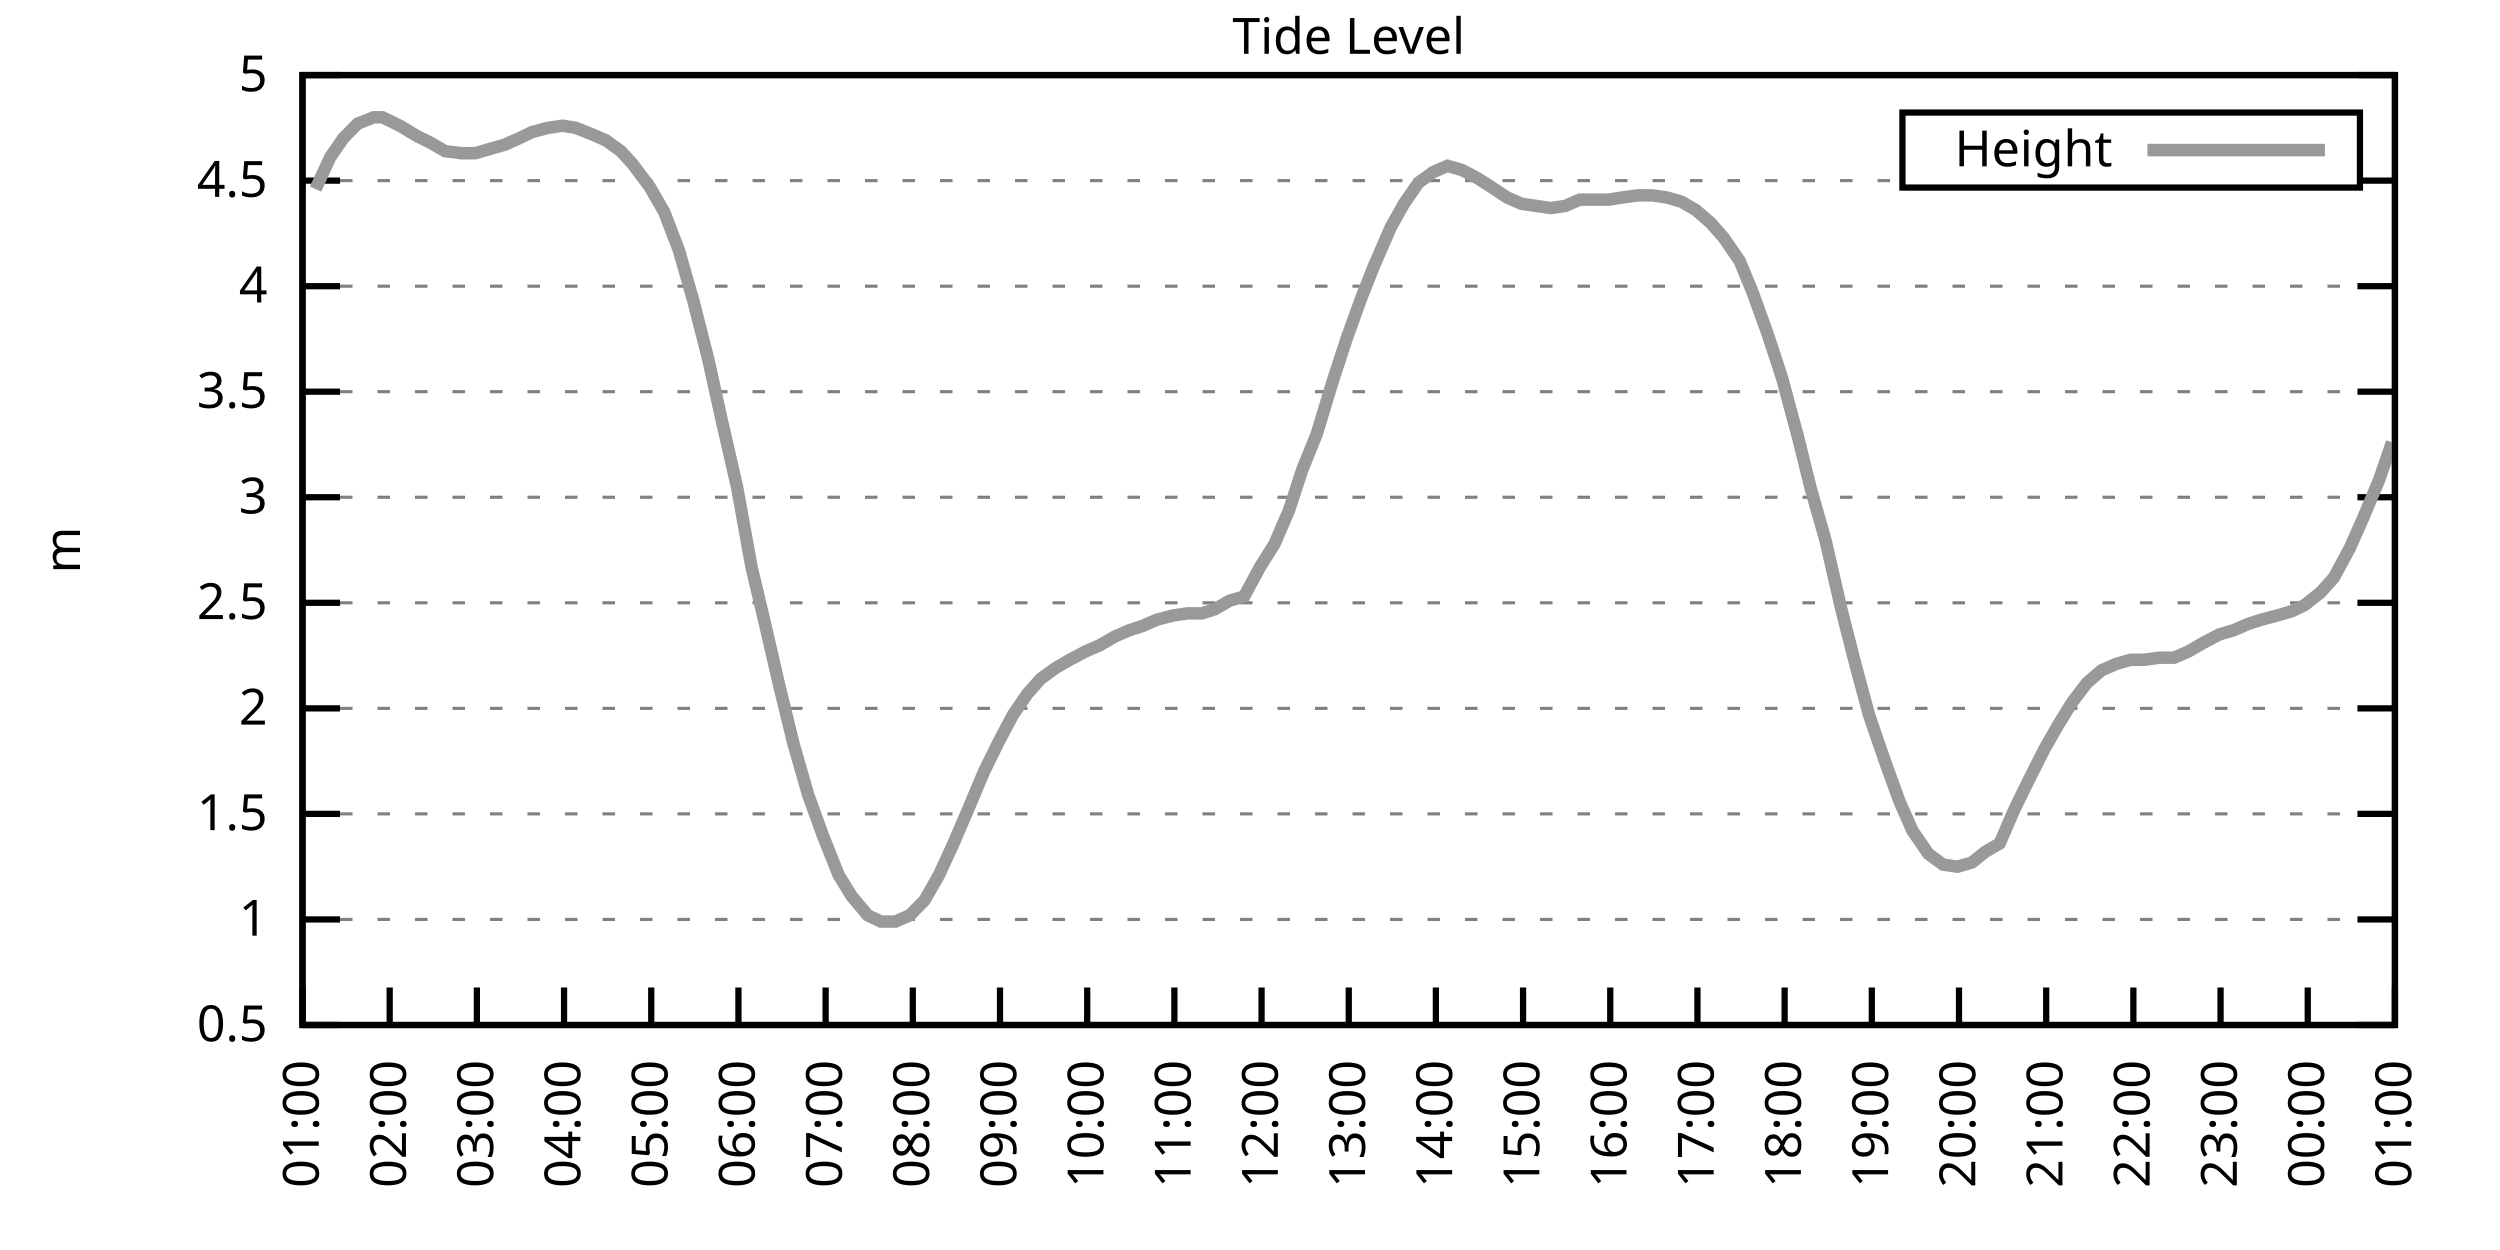
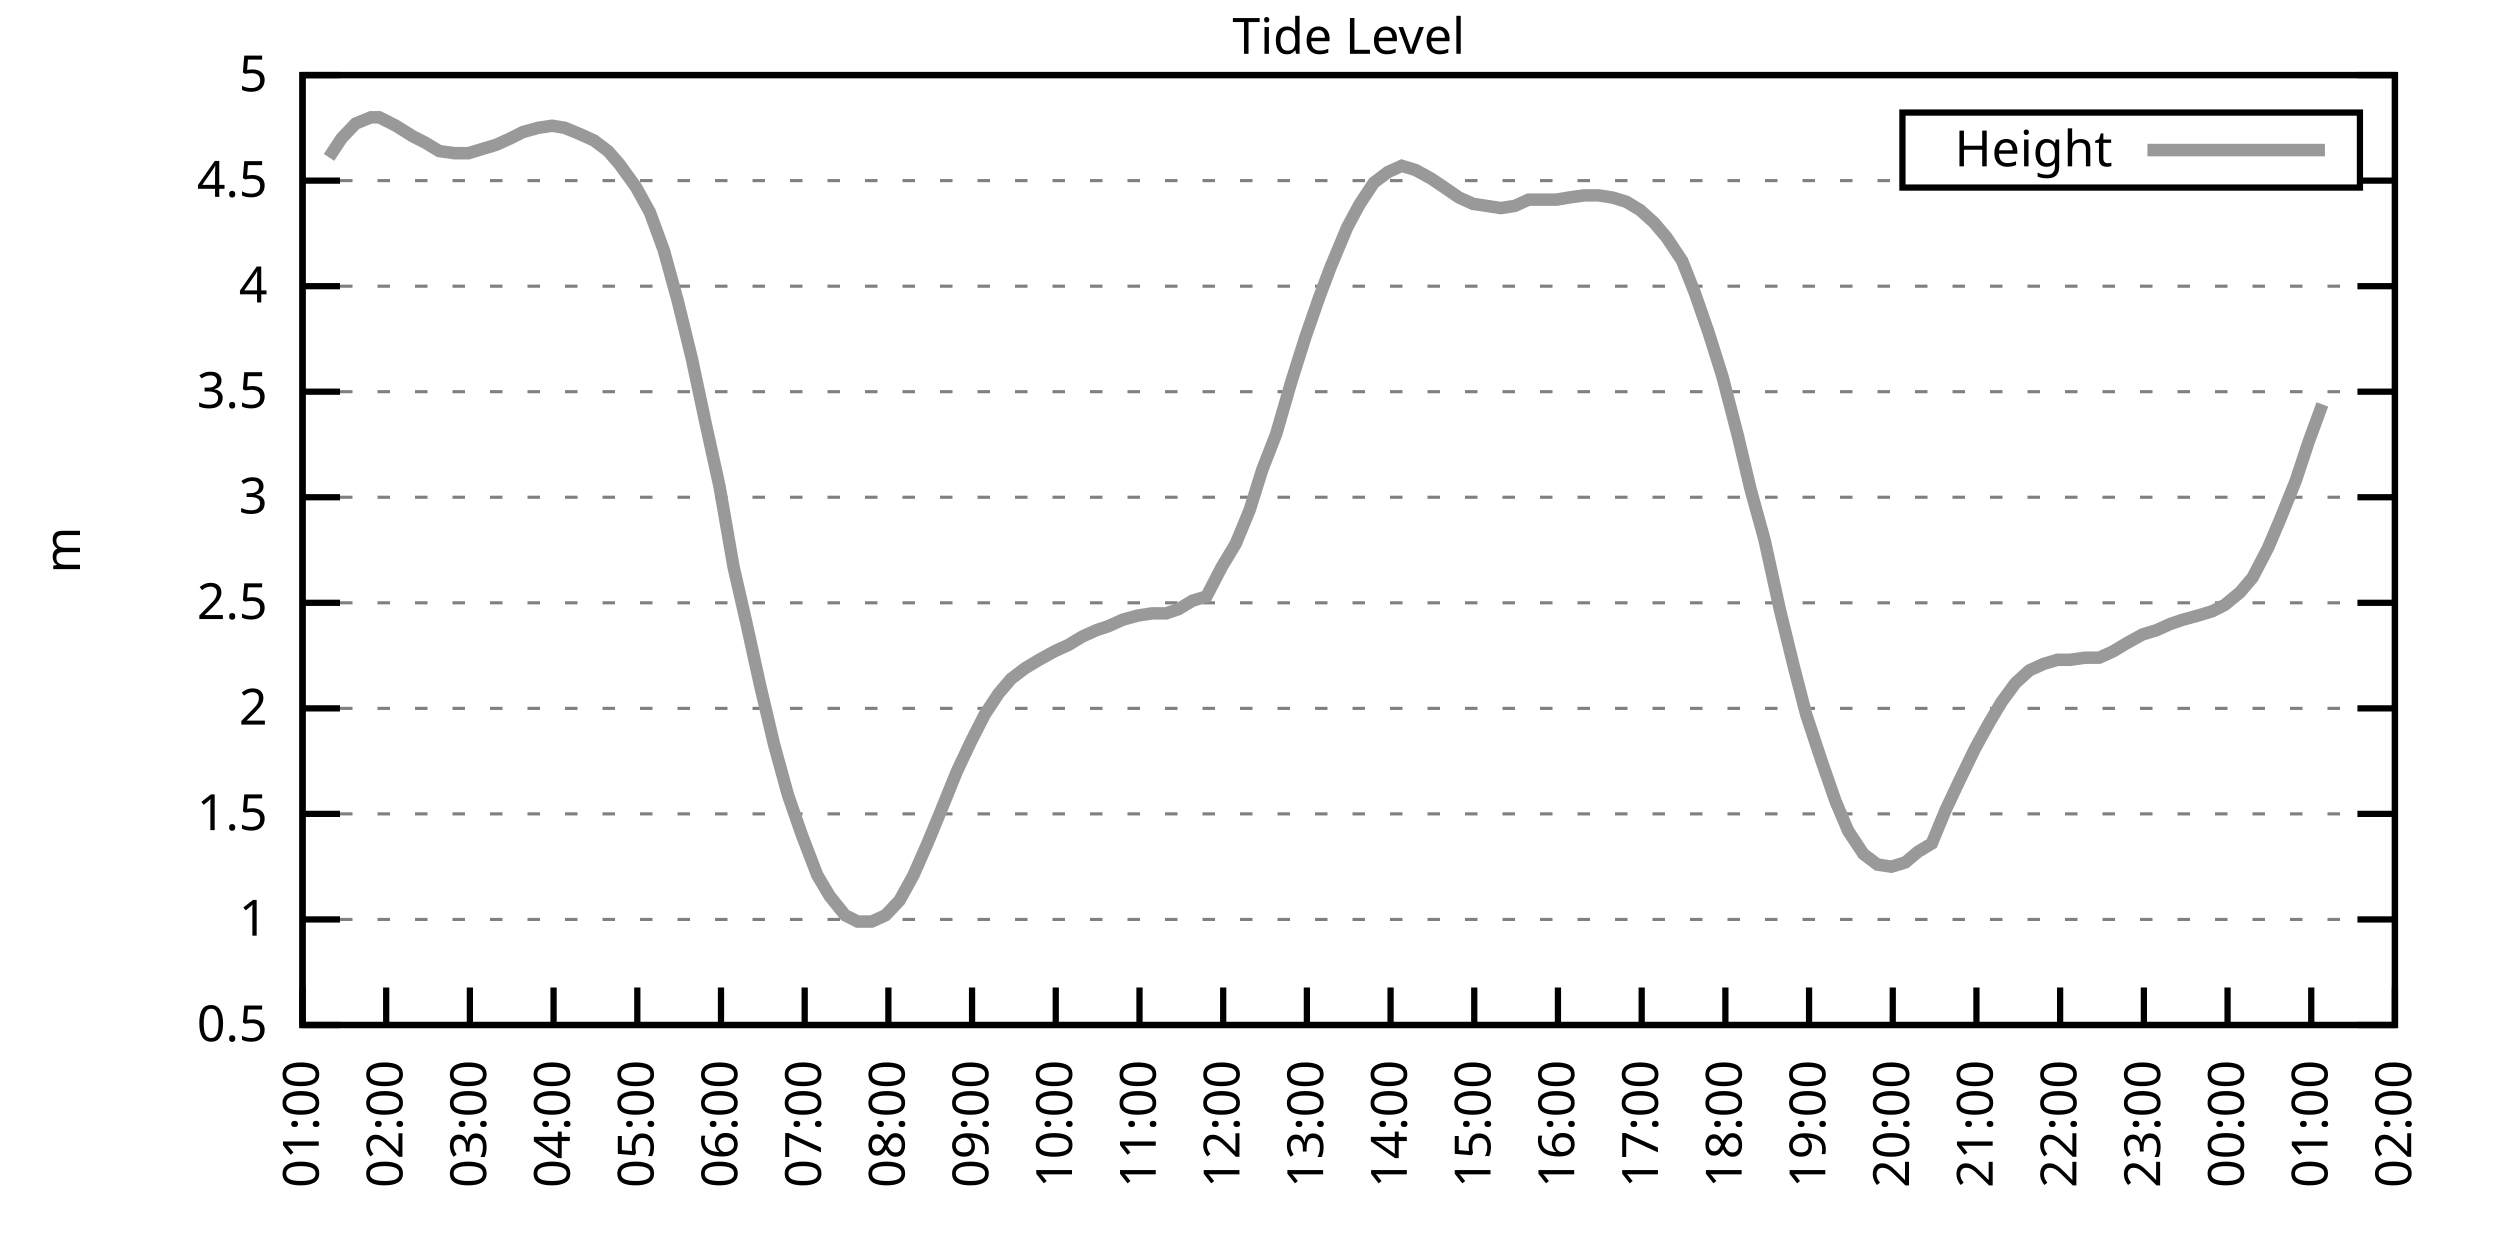
<svg xmlns="http://www.w3.org/2000/svg" xmlns:xlink="http://www.w3.org/1999/xlink" width="400" height="200" viewBox="0 0 400 200">
  <g id="gnuplot_canvas">
    <rect x="0" y="0" width="400" height="200" fill="none" />
    <defs>
      <circle id="gpDot" r="0.5" stroke-width="0.5" stroke="currentColor" />
      <path id="gpPt0" stroke-width="0.333" stroke="currentColor" d="M-1,0 h2 M0,-1 v2" />
      <path id="gpPt1" stroke-width="0.333" stroke="currentColor" d="M-1,-1 L1,1 M1,-1 L-1,1" />
      <path id="gpPt2" stroke-width="0.333" stroke="currentColor" d="M-1,0 L1,0 M0,-1 L0,1 M-1,-1 L1,1 M-1,1 L1,-1" />
      <rect id="gpPt3" stroke-width="0.333" stroke="currentColor" x="-1" y="-1" width="2" height="2" />
      <rect id="gpPt4" stroke-width="0.333" stroke="currentColor" fill="currentColor" x="-1" y="-1" width="2" height="2" />
      <circle id="gpPt5" stroke-width="0.333" stroke="currentColor" cx="0" cy="0" r="1" />
      <use xlink:href="#gpPt5" id="gpPt6" fill="currentColor" stroke="none" />
      <path id="gpPt7" stroke-width="0.333" stroke="currentColor" d="M0,-1.33 L-1.33,0.67 L1.33,0.67 z" />
      <use xlink:href="#gpPt7" id="gpPt8" fill="currentColor" stroke="none" />
      <use xlink:href="#gpPt7" id="gpPt9" stroke="currentColor" transform="rotate(180)" />
      <use xlink:href="#gpPt9" id="gpPt10" fill="currentColor" stroke="none" />
      <use xlink:href="#gpPt3" id="gpPt11" stroke="currentColor" transform="rotate(45)" />
      <use xlink:href="#gpPt11" id="gpPt12" fill="currentColor" stroke="none" />
      <path id="gpPt13" stroke-width="0.333" stroke="currentColor" d="M0,1.330 L1.265,0.411 L0.782,-1.067 L-0.782,-1.076 L-1.265,0.411 z" />
      <use xlink:href="#gpPt13" id="gpPt14" fill="currentColor" stroke="none" />
      <filter id="textbox" filterUnits="objectBoundingBox" x="0" y="0" height="1" width="1">
        <feFlood flood-color="white" flood-opacity="1" result="bgnd" />
        <feComposite in="SourceGraphic" in2="bgnd" operator="atop" />
      </filter>
      <filter id="greybox" filterUnits="objectBoundingBox" x="0" y="0" height="1" width="1">
        <feFlood flood-color="lightgrey" flood-opacity="1" result="grey" />
        <feComposite in="SourceGraphic" in2="grey" operator="atop" />
      </filter>
    </defs>
    <g fill="none" color="white" stroke="currentColor" stroke-width="1.00" stroke-linecap="butt" stroke-linejoin="miter">
</g>
    <g fill="none" color="black" stroke="currentColor" stroke-width="1.00" stroke-linecap="butt" stroke-linejoin="miter">
      <g stroke="none" shape-rendering="crispEdges">
        <polygon fill="rgb(255, 255, 255)" points="48.40,164.00 383.18,164.00 383.18,12.02 48.40,12.02 " />
      </g>
    </g>
    <g fill="none" color="black" stroke="currentColor" stroke-width="1.00" stroke-linecap="butt" stroke-linejoin="miter">
</g>
    <g fill="none" color="black" stroke="black" stroke-width="0.50" stroke-linecap="butt" stroke-linejoin="miter">
</g>
    <g fill="none" color="gray" stroke="currentColor" stroke-width="0.50" stroke-linecap="butt" stroke-linejoin="miter">
      <path stroke="gray" stroke-dasharray="2,4" class="gridline" d="M48.40,164.00 L383.19,164.00  " />
    </g>
    <g fill="none" color="gray" stroke="gray" stroke-width="1.00" stroke-linecap="butt" stroke-linejoin="miter">
</g>
    <g fill="none" color="black" stroke="currentColor" stroke-width="1.00" stroke-linecap="butt" stroke-linejoin="miter">
      <path stroke="black" d="M48.40,164.00 L54.40,164.00 M383.19,164.00 L377.19,164.00  " />
      <g transform="translate(42.80,166.60)" stroke="none" fill="black" font-family="Sans" font-size="8.00" text-anchor="end">
        <text>
          <tspan font-family="Sans"> 0.5</tspan>
        </text>
      </g>
    </g>
    <g fill="none" color="black" stroke="currentColor" stroke-width="1.00" stroke-linecap="butt" stroke-linejoin="miter">
</g>
    <g fill="none" color="black" stroke="black" stroke-width="0.50" stroke-linecap="butt" stroke-linejoin="miter">
</g>
    <g fill="none" color="gray" stroke="currentColor" stroke-width="0.50" stroke-linecap="butt" stroke-linejoin="miter">
      <path stroke="gray" stroke-dasharray="2,4" class="gridline" d="M48.40,147.11 L383.19,147.11  " />
    </g>
    <g fill="none" color="gray" stroke="gray" stroke-width="1.00" stroke-linecap="butt" stroke-linejoin="miter">
</g>
    <g fill="none" color="black" stroke="currentColor" stroke-width="1.00" stroke-linecap="butt" stroke-linejoin="miter">
      <path stroke="black" d="M48.40,147.11 L54.40,147.11 M383.19,147.11 L377.19,147.11  " />
      <g transform="translate(42.80,149.71)" stroke="none" fill="black" font-family="Sans" font-size="8.00" text-anchor="end">
        <text>
          <tspan font-family="Sans"> 1</tspan>
        </text>
      </g>
    </g>
    <g fill="none" color="black" stroke="currentColor" stroke-width="1.00" stroke-linecap="butt" stroke-linejoin="miter">
</g>
    <g fill="none" color="black" stroke="black" stroke-width="0.50" stroke-linecap="butt" stroke-linejoin="miter">
</g>
    <g fill="none" color="gray" stroke="currentColor" stroke-width="0.50" stroke-linecap="butt" stroke-linejoin="miter">
      <path stroke="gray" stroke-dasharray="2,4" class="gridline" d="M48.40,130.22 L383.19,130.22  " />
    </g>
    <g fill="none" color="gray" stroke="gray" stroke-width="1.00" stroke-linecap="butt" stroke-linejoin="miter">
</g>
    <g fill="none" color="black" stroke="currentColor" stroke-width="1.00" stroke-linecap="butt" stroke-linejoin="miter">
      <path stroke="black" d="M48.40,130.22 L54.40,130.22 M383.19,130.22 L377.19,130.22  " />
      <g transform="translate(42.80,132.82)" stroke="none" fill="black" font-family="Sans" font-size="8.00" text-anchor="end">
        <text>
          <tspan font-family="Sans"> 1.5</tspan>
        </text>
      </g>
    </g>
    <g fill="none" color="black" stroke="currentColor" stroke-width="1.00" stroke-linecap="butt" stroke-linejoin="miter">
</g>
    <g fill="none" color="black" stroke="black" stroke-width="0.50" stroke-linecap="butt" stroke-linejoin="miter">
</g>
    <g fill="none" color="gray" stroke="currentColor" stroke-width="0.50" stroke-linecap="butt" stroke-linejoin="miter">
      <path stroke="gray" stroke-dasharray="2,4" class="gridline" d="M48.40,113.34 L383.19,113.34  " />
    </g>
    <g fill="none" color="gray" stroke="gray" stroke-width="1.00" stroke-linecap="butt" stroke-linejoin="miter">
</g>
    <g fill="none" color="black" stroke="currentColor" stroke-width="1.00" stroke-linecap="butt" stroke-linejoin="miter">
      <path stroke="black" d="M48.40,113.34 L54.40,113.34 M383.19,113.34 L377.19,113.34  " />
      <g transform="translate(42.80,115.94)" stroke="none" fill="black" font-family="Sans" font-size="8.00" text-anchor="end">
        <text>
          <tspan font-family="Sans"> 2</tspan>
        </text>
      </g>
    </g>
    <g fill="none" color="black" stroke="currentColor" stroke-width="1.00" stroke-linecap="butt" stroke-linejoin="miter">
</g>
    <g fill="none" color="black" stroke="black" stroke-width="0.50" stroke-linecap="butt" stroke-linejoin="miter">
</g>
    <g fill="none" color="gray" stroke="currentColor" stroke-width="0.50" stroke-linecap="butt" stroke-linejoin="miter">
      <path stroke="gray" stroke-dasharray="2,4" class="gridline" d="M48.40,96.45 L383.19,96.45  " />
    </g>
    <g fill="none" color="gray" stroke="gray" stroke-width="1.00" stroke-linecap="butt" stroke-linejoin="miter">
</g>
    <g fill="none" color="black" stroke="currentColor" stroke-width="1.00" stroke-linecap="butt" stroke-linejoin="miter">
      <path stroke="black" d="M48.40,96.45 L54.40,96.45 M383.19,96.45 L377.19,96.45  " />
      <g transform="translate(42.80,99.05)" stroke="none" fill="black" font-family="Sans" font-size="8.00" text-anchor="end">
        <text>
          <tspan font-family="Sans"> 2.5</tspan>
        </text>
      </g>
    </g>
    <g fill="none" color="black" stroke="currentColor" stroke-width="1.00" stroke-linecap="butt" stroke-linejoin="miter">
</g>
    <g fill="none" color="black" stroke="black" stroke-width="0.50" stroke-linecap="butt" stroke-linejoin="miter">
</g>
    <g fill="none" color="gray" stroke="currentColor" stroke-width="0.50" stroke-linecap="butt" stroke-linejoin="miter">
      <path stroke="gray" stroke-dasharray="2,4" class="gridline" d="M48.40,79.56 L383.19,79.56  " />
    </g>
    <g fill="none" color="gray" stroke="gray" stroke-width="1.00" stroke-linecap="butt" stroke-linejoin="miter">
</g>
    <g fill="none" color="black" stroke="currentColor" stroke-width="1.00" stroke-linecap="butt" stroke-linejoin="miter">
      <path stroke="black" d="M48.40,79.56 L54.40,79.56 M383.19,79.56 L377.19,79.56  " />
      <g transform="translate(42.80,82.16)" stroke="none" fill="black" font-family="Sans" font-size="8.00" text-anchor="end">
        <text>
          <tspan font-family="Sans"> 3</tspan>
        </text>
      </g>
    </g>
    <g fill="none" color="black" stroke="currentColor" stroke-width="1.00" stroke-linecap="butt" stroke-linejoin="miter">
</g>
    <g fill="none" color="black" stroke="black" stroke-width="0.50" stroke-linecap="butt" stroke-linejoin="miter">
</g>
    <g fill="none" color="gray" stroke="currentColor" stroke-width="0.50" stroke-linecap="butt" stroke-linejoin="miter">
      <path stroke="gray" stroke-dasharray="2,4" class="gridline" d="M48.40,62.67 L383.19,62.67  " />
    </g>
    <g fill="none" color="gray" stroke="gray" stroke-width="1.00" stroke-linecap="butt" stroke-linejoin="miter">
</g>
    <g fill="none" color="black" stroke="currentColor" stroke-width="1.00" stroke-linecap="butt" stroke-linejoin="miter">
      <path stroke="black" d="M48.40,62.67 L54.40,62.67 M383.19,62.67 L377.19,62.67  " />
      <g transform="translate(42.80,65.27)" stroke="none" fill="black" font-family="Sans" font-size="8.00" text-anchor="end">
        <text>
          <tspan font-family="Sans"> 3.5</tspan>
        </text>
      </g>
    </g>
    <g fill="none" color="black" stroke="currentColor" stroke-width="1.00" stroke-linecap="butt" stroke-linejoin="miter">
</g>
    <g fill="none" color="black" stroke="black" stroke-width="0.50" stroke-linecap="butt" stroke-linejoin="miter">
</g>
    <g fill="none" color="gray" stroke="currentColor" stroke-width="0.50" stroke-linecap="butt" stroke-linejoin="miter">
      <path stroke="gray" stroke-dasharray="2,4" class="gridline" d="M48.40,45.79 L383.19,45.79  " />
    </g>
    <g fill="none" color="gray" stroke="gray" stroke-width="1.00" stroke-linecap="butt" stroke-linejoin="miter">
</g>
    <g fill="none" color="black" stroke="currentColor" stroke-width="1.00" stroke-linecap="butt" stroke-linejoin="miter">
      <path stroke="black" d="M48.40,45.79 L54.40,45.79 M383.19,45.79 L377.19,45.79  " />
      <g transform="translate(42.80,48.39)" stroke="none" fill="black" font-family="Sans" font-size="8.00" text-anchor="end">
        <text>
          <tspan font-family="Sans"> 4</tspan>
        </text>
      </g>
    </g>
    <g fill="none" color="black" stroke="currentColor" stroke-width="1.00" stroke-linecap="butt" stroke-linejoin="miter">
</g>
    <g fill="none" color="black" stroke="black" stroke-width="0.50" stroke-linecap="butt" stroke-linejoin="miter">
</g>
    <g fill="none" color="gray" stroke="currentColor" stroke-width="0.50" stroke-linecap="butt" stroke-linejoin="miter">
      <path stroke="gray" stroke-dasharray="2,4" class="gridline" d="M48.40,28.90 L304.39,28.90 M377.59,28.90 L383.19,28.90  " />
    </g>
    <g fill="none" color="gray" stroke="gray" stroke-width="1.00" stroke-linecap="butt" stroke-linejoin="miter">
</g>
    <g fill="none" color="black" stroke="currentColor" stroke-width="1.00" stroke-linecap="butt" stroke-linejoin="miter">
      <path stroke="black" d="M48.40,28.90 L54.40,28.90 M383.19,28.90 L377.19,28.90  " />
      <g transform="translate(42.80,31.50)" stroke="none" fill="black" font-family="Sans" font-size="8.00" text-anchor="end">
        <text>
          <tspan font-family="Sans"> 4.5</tspan>
        </text>
      </g>
    </g>
    <g fill="none" color="black" stroke="currentColor" stroke-width="1.00" stroke-linecap="butt" stroke-linejoin="miter">
</g>
    <g fill="none" color="black" stroke="black" stroke-width="0.50" stroke-linecap="butt" stroke-linejoin="miter">
</g>
    <g fill="none" color="gray" stroke="currentColor" stroke-width="0.50" stroke-linecap="butt" stroke-linejoin="miter">
      <path stroke="gray" stroke-dasharray="2,4" class="gridline" d="M48.40,12.01 L383.19,12.01  " />
    </g>
    <g fill="none" color="gray" stroke="gray" stroke-width="1.00" stroke-linecap="butt" stroke-linejoin="miter">
</g>
    <g fill="none" color="black" stroke="currentColor" stroke-width="1.00" stroke-linecap="butt" stroke-linejoin="miter">
      <path stroke="black" d="M48.40,12.01 L54.40,12.01 M383.19,12.01 L377.19,12.01  " />
      <g transform="translate(42.80,14.61)" stroke="none" fill="black" font-family="Sans" font-size="8.00" text-anchor="end">
        <text>
          <tspan font-family="Sans"> 5</tspan>
        </text>
      </g>
    </g>
    <g fill="none" color="black" stroke="currentColor" stroke-width="1.00" stroke-linecap="butt" stroke-linejoin="miter">
      <path stroke="black" d="M48.40,164.00 L48.40,158.00  " />
      <g transform="translate(51.00,169.60) rotate(270.00)" stroke="none" fill="black" font-family="Sans" font-size="8.00" text-anchor="end">
        <text>
          <tspan font-family="Sans">01:00</tspan>
        </text>
      </g>
    </g>
    <g fill="none" color="black" stroke="currentColor" stroke-width="1.00" stroke-linecap="butt" stroke-linejoin="miter">
-       <path stroke="black" d="M62.35,164.00 L62.35,158.00  " />
-       <g transform="translate(64.95,169.60) rotate(270.00)" stroke="none" fill="black" font-family="Sans" font-size="8.00" text-anchor="end">
+       <path stroke="black" d="M61.79,164.00 L61.79,158.00  " />
+       <g transform="translate(64.39,169.60) rotate(270.00)" stroke="none" fill="black" font-family="Sans" font-size="8.00" text-anchor="end">
        <text>
          <tspan font-family="Sans">02:00</tspan>
        </text>
      </g>
    </g>
    <g fill="none" color="black" stroke="currentColor" stroke-width="1.00" stroke-linecap="butt" stroke-linejoin="miter">
-       <path stroke="black" d="M76.30,164.00 L76.30,158.00  " />
-       <g transform="translate(78.90,169.60) rotate(270.00)" stroke="none" fill="black" font-family="Sans" font-size="8.00" text-anchor="end">
+       <path stroke="black" d="M75.18,164.00 L75.18,158.00  " />
+       <g transform="translate(77.78,169.60) rotate(270.00)" stroke="none" fill="black" font-family="Sans" font-size="8.00" text-anchor="end">
        <text>
          <tspan font-family="Sans">03:00</tspan>
        </text>
      </g>
    </g>
    <g fill="none" color="black" stroke="currentColor" stroke-width="1.00" stroke-linecap="butt" stroke-linejoin="miter">
-       <path stroke="black" d="M90.25,164.00 L90.25,158.00  " />
-       <g transform="translate(92.85,169.60) rotate(270.00)" stroke="none" fill="black" font-family="Sans" font-size="8.00" text-anchor="end">
+       <path stroke="black" d="M88.57,164.00 L88.57,158.00  " />
+       <g transform="translate(91.17,169.60) rotate(270.00)" stroke="none" fill="black" font-family="Sans" font-size="8.00" text-anchor="end">
        <text>
          <tspan font-family="Sans">04:00</tspan>
        </text>
      </g>
    </g>
    <g fill="none" color="black" stroke="currentColor" stroke-width="1.00" stroke-linecap="butt" stroke-linejoin="miter">
-       <path stroke="black" d="M104.20,164.00 L104.20,158.00  " />
-       <g transform="translate(106.80,169.60) rotate(270.00)" stroke="none" fill="black" font-family="Sans" font-size="8.00" text-anchor="end">
+       <path stroke="black" d="M101.97,164.00 L101.97,158.00  " />
+       <g transform="translate(104.57,169.60) rotate(270.00)" stroke="none" fill="black" font-family="Sans" font-size="8.00" text-anchor="end">
        <text>
          <tspan font-family="Sans">05:00</tspan>
        </text>
      </g>
    </g>
    <g fill="none" color="black" stroke="currentColor" stroke-width="1.00" stroke-linecap="butt" stroke-linejoin="miter">
-       <path stroke="black" d="M118.15,164.00 L118.15,158.00  " />
-       <g transform="translate(120.75,169.60) rotate(270.00)" stroke="none" fill="black" font-family="Sans" font-size="8.00" text-anchor="end">
+       <path stroke="black" d="M115.36,164.00 L115.36,158.00  " />
+       <g transform="translate(117.96,169.60) rotate(270.00)" stroke="none" fill="black" font-family="Sans" font-size="8.00" text-anchor="end">
        <text>
          <tspan font-family="Sans">06:00</tspan>
        </text>
      </g>
    </g>
    <g fill="none" color="black" stroke="currentColor" stroke-width="1.00" stroke-linecap="butt" stroke-linejoin="miter">
-       <path stroke="black" d="M132.10,164.00 L132.10,158.00  " />
-       <g transform="translate(134.70,169.60) rotate(270.00)" stroke="none" fill="black" font-family="Sans" font-size="8.00" text-anchor="end">
+       <path stroke="black" d="M128.75,164.00 L128.75,158.00  " />
+       <g transform="translate(131.35,169.60) rotate(270.00)" stroke="none" fill="black" font-family="Sans" font-size="8.00" text-anchor="end">
        <text>
          <tspan font-family="Sans">07:00</tspan>
        </text>
      </g>
    </g>
    <g fill="none" color="black" stroke="currentColor" stroke-width="1.00" stroke-linecap="butt" stroke-linejoin="miter">
-       <path stroke="black" d="M146.05,164.00 L146.05,158.00  " />
-       <g transform="translate(148.65,169.60) rotate(270.00)" stroke="none" fill="black" font-family="Sans" font-size="8.00" text-anchor="end">
+       <path stroke="black" d="M142.14,164.00 L142.14,158.00  " />
+       <g transform="translate(144.74,169.60) rotate(270.00)" stroke="none" fill="black" font-family="Sans" font-size="8.00" text-anchor="end">
        <text>
          <tspan font-family="Sans">08:00</tspan>
        </text>
      </g>
    </g>
    <g fill="none" color="black" stroke="currentColor" stroke-width="1.00" stroke-linecap="butt" stroke-linejoin="miter">
-       <path stroke="black" d="M160.00,164.00 L160.00,158.00  " />
-       <g transform="translate(162.60,169.60) rotate(270.00)" stroke="none" fill="black" font-family="Sans" font-size="8.00" text-anchor="end">
+       <path stroke="black" d="M155.53,164.00 L155.53,158.00  " />
+       <g transform="translate(158.13,169.60) rotate(270.00)" stroke="none" fill="black" font-family="Sans" font-size="8.00" text-anchor="end">
        <text>
          <tspan font-family="Sans">09:00</tspan>
        </text>
      </g>
    </g>
    <g fill="none" color="black" stroke="currentColor" stroke-width="1.00" stroke-linecap="butt" stroke-linejoin="miter">
-       <path stroke="black" d="M173.95,164.00 L173.95,158.00  " />
-       <g transform="translate(176.55,169.60) rotate(270.00)" stroke="none" fill="black" font-family="Sans" font-size="8.00" text-anchor="end">
+       <path stroke="black" d="M168.92,164.00 L168.92,158.00  " />
+       <g transform="translate(171.52,169.60) rotate(270.00)" stroke="none" fill="black" font-family="Sans" font-size="8.00" text-anchor="end">
        <text>
          <tspan font-family="Sans">10:00</tspan>
        </text>
      </g>
    </g>
    <g fill="none" color="black" stroke="currentColor" stroke-width="1.00" stroke-linecap="butt" stroke-linejoin="miter">
-       <path stroke="black" d="M187.90,164.00 L187.90,158.00  " />
-       <g transform="translate(190.50,169.60) rotate(270.00)" stroke="none" fill="black" font-family="Sans" font-size="8.00" text-anchor="end">
+       <path stroke="black" d="M182.32,164.00 L182.32,158.00  " />
+       <g transform="translate(184.92,169.60) rotate(270.00)" stroke="none" fill="black" font-family="Sans" font-size="8.00" text-anchor="end">
        <text>
          <tspan font-family="Sans">11:00</tspan>
        </text>
      </g>
    </g>
    <g fill="none" color="black" stroke="currentColor" stroke-width="1.00" stroke-linecap="butt" stroke-linejoin="miter">
-       <path stroke="black" d="M201.85,164.00 L201.85,158.00  " />
-       <g transform="translate(204.45,169.60) rotate(270.00)" stroke="none" fill="black" font-family="Sans" font-size="8.00" text-anchor="end">
+       <path stroke="black" d="M195.71,164.00 L195.71,158.00  " />
+       <g transform="translate(198.31,169.60) rotate(270.00)" stroke="none" fill="black" font-family="Sans" font-size="8.00" text-anchor="end">
        <text>
          <tspan font-family="Sans">12:00</tspan>
        </text>
      </g>
    </g>
    <g fill="none" color="black" stroke="currentColor" stroke-width="1.00" stroke-linecap="butt" stroke-linejoin="miter">
-       <path stroke="black" d="M215.80,164.00 L215.80,158.00  " />
-       <g transform="translate(218.40,169.60) rotate(270.00)" stroke="none" fill="black" font-family="Sans" font-size="8.00" text-anchor="end">
+       <path stroke="black" d="M209.10,164.00 L209.10,158.00  " />
+       <g transform="translate(211.70,169.60) rotate(270.00)" stroke="none" fill="black" font-family="Sans" font-size="8.00" text-anchor="end">
        <text>
          <tspan font-family="Sans">13:00</tspan>
        </text>
      </g>
    </g>
    <g fill="none" color="black" stroke="currentColor" stroke-width="1.00" stroke-linecap="butt" stroke-linejoin="miter">
-       <path stroke="black" d="M229.74,164.00 L229.74,158.00  " />
-       <g transform="translate(232.34,169.60) rotate(270.00)" stroke="none" fill="black" font-family="Sans" font-size="8.00" text-anchor="end">
+       <path stroke="black" d="M222.49,164.00 L222.49,158.00  " />
+       <g transform="translate(225.09,169.60) rotate(270.00)" stroke="none" fill="black" font-family="Sans" font-size="8.00" text-anchor="end">
        <text>
          <tspan font-family="Sans">14:00</tspan>
        </text>
      </g>
    </g>
    <g fill="none" color="black" stroke="currentColor" stroke-width="1.00" stroke-linecap="butt" stroke-linejoin="miter">
-       <path stroke="black" d="M243.69,164.00 L243.69,158.00  " />
-       <g transform="translate(246.29,169.60) rotate(270.00)" stroke="none" fill="black" font-family="Sans" font-size="8.00" text-anchor="end">
+       <path stroke="black" d="M235.88,164.00 L235.88,158.00  " />
+       <g transform="translate(238.48,169.60) rotate(270.00)" stroke="none" fill="black" font-family="Sans" font-size="8.00" text-anchor="end">
        <text>
          <tspan font-family="Sans">15:00</tspan>
        </text>
      </g>
    </g>
    <g fill="none" color="black" stroke="currentColor" stroke-width="1.00" stroke-linecap="butt" stroke-linejoin="miter">
-       <path stroke="black" d="M257.64,164.00 L257.64,158.00  " />
-       <g transform="translate(260.24,169.60) rotate(270.00)" stroke="none" fill="black" font-family="Sans" font-size="8.00" text-anchor="end">
+       <path stroke="black" d="M249.27,164.00 L249.27,158.00  " />
+       <g transform="translate(251.87,169.60) rotate(270.00)" stroke="none" fill="black" font-family="Sans" font-size="8.00" text-anchor="end">
        <text>
          <tspan font-family="Sans">16:00</tspan>
        </text>
      </g>
    </g>
    <g fill="none" color="black" stroke="currentColor" stroke-width="1.00" stroke-linecap="butt" stroke-linejoin="miter">
-       <path stroke="black" d="M271.59,164.00 L271.59,158.00  " />
-       <g transform="translate(274.19,169.60) rotate(270.00)" stroke="none" fill="black" font-family="Sans" font-size="8.00" text-anchor="end">
+       <path stroke="black" d="M262.67,164.00 L262.67,158.00  " />
+       <g transform="translate(265.27,169.60) rotate(270.00)" stroke="none" fill="black" font-family="Sans" font-size="8.00" text-anchor="end">
        <text>
          <tspan font-family="Sans">17:00</tspan>
        </text>
      </g>
    </g>
    <g fill="none" color="black" stroke="currentColor" stroke-width="1.00" stroke-linecap="butt" stroke-linejoin="miter">
-       <path stroke="black" d="M285.54,164.00 L285.54,158.00  " />
-       <g transform="translate(288.14,169.60) rotate(270.00)" stroke="none" fill="black" font-family="Sans" font-size="8.00" text-anchor="end">
+       <path stroke="black" d="M276.06,164.00 L276.06,158.00  " />
+       <g transform="translate(278.66,169.60) rotate(270.00)" stroke="none" fill="black" font-family="Sans" font-size="8.00" text-anchor="end">
        <text>
          <tspan font-family="Sans">18:00</tspan>
        </text>
      </g>
    </g>
    <g fill="none" color="black" stroke="currentColor" stroke-width="1.00" stroke-linecap="butt" stroke-linejoin="miter">
-       <path stroke="black" d="M299.49,164.00 L299.49,158.00  " />
-       <g transform="translate(302.09,169.60) rotate(270.00)" stroke="none" fill="black" font-family="Sans" font-size="8.00" text-anchor="end">
+       <path stroke="black" d="M289.45,164.00 L289.45,158.00  " />
+       <g transform="translate(292.05,169.60) rotate(270.00)" stroke="none" fill="black" font-family="Sans" font-size="8.00" text-anchor="end">
        <text>
          <tspan font-family="Sans">19:00</tspan>
        </text>
      </g>
    </g>
    <g fill="none" color="black" stroke="currentColor" stroke-width="1.00" stroke-linecap="butt" stroke-linejoin="miter">
-       <path stroke="black" d="M313.44,164.00 L313.44,158.00  " />
-       <g transform="translate(316.04,169.60) rotate(270.00)" stroke="none" fill="black" font-family="Sans" font-size="8.00" text-anchor="end">
+       <path stroke="black" d="M302.84,164.00 L302.84,158.00  " />
+       <g transform="translate(305.44,169.60) rotate(270.00)" stroke="none" fill="black" font-family="Sans" font-size="8.00" text-anchor="end">
        <text>
          <tspan font-family="Sans">20:00</tspan>
        </text>
      </g>
    </g>
    <g fill="none" color="black" stroke="currentColor" stroke-width="1.00" stroke-linecap="butt" stroke-linejoin="miter">
-       <path stroke="black" d="M327.39,164.00 L327.39,158.00  " />
-       <g transform="translate(329.99,169.60) rotate(270.00)" stroke="none" fill="black" font-family="Sans" font-size="8.00" text-anchor="end">
+       <path stroke="black" d="M316.23,164.00 L316.23,158.00  " />
+       <g transform="translate(318.83,169.60) rotate(270.00)" stroke="none" fill="black" font-family="Sans" font-size="8.00" text-anchor="end">
        <text>
          <tspan font-family="Sans">21:00</tspan>
        </text>
      </g>
    </g>
    <g fill="none" color="black" stroke="currentColor" stroke-width="1.00" stroke-linecap="butt" stroke-linejoin="miter">
-       <path stroke="black" d="M341.34,164.00 L341.34,158.00  " />
-       <g transform="translate(343.94,169.60) rotate(270.00)" stroke="none" fill="black" font-family="Sans" font-size="8.00" text-anchor="end">
+       <path stroke="black" d="M329.62,164.00 L329.62,158.00  " />
+       <g transform="translate(332.22,169.60) rotate(270.00)" stroke="none" fill="black" font-family="Sans" font-size="8.00" text-anchor="end">
        <text>
          <tspan font-family="Sans">22:00</tspan>
        </text>
      </g>
    </g>
    <g fill="none" color="black" stroke="currentColor" stroke-width="1.00" stroke-linecap="butt" stroke-linejoin="miter">
-       <path stroke="black" d="M355.29,164.00 L355.29,158.00  " />
-       <g transform="translate(357.89,169.60) rotate(270.00)" stroke="none" fill="black" font-family="Sans" font-size="8.00" text-anchor="end">
+       <path stroke="black" d="M343.02,164.00 L343.02,158.00  " />
+       <g transform="translate(345.62,169.60) rotate(270.00)" stroke="none" fill="black" font-family="Sans" font-size="8.00" text-anchor="end">
        <text>
          <tspan font-family="Sans">23:00</tspan>
        </text>
      </g>
    </g>
    <g fill="none" color="black" stroke="currentColor" stroke-width="1.00" stroke-linecap="butt" stroke-linejoin="miter">
-       <path stroke="black" d="M369.24,164.00 L369.24,158.00  " />
-       <g transform="translate(371.84,169.60) rotate(270.00)" stroke="none" fill="black" font-family="Sans" font-size="8.00" text-anchor="end">
+       <path stroke="black" d="M356.41,164.00 L356.41,158.00  " />
+       <g transform="translate(359.01,169.60) rotate(270.00)" stroke="none" fill="black" font-family="Sans" font-size="8.00" text-anchor="end">
        <text>
          <tspan font-family="Sans">00:00</tspan>
+         </text>
+       </g>
+     </g>
+     <g fill="none" color="black" stroke="currentColor" stroke-width="1.00" stroke-linecap="butt" stroke-linejoin="miter">
+       <path stroke="black" d="M369.80,164.00 L369.80,158.00  " />
+       <g transform="translate(372.40,169.60) rotate(270.00)" stroke="none" fill="black" font-family="Sans" font-size="8.00" text-anchor="end">
+         <text>
+           <tspan font-family="Sans">01:00</tspan>
        </text>
      </g>
    </g>
    <g fill="none" color="black" stroke="currentColor" stroke-width="1.00" stroke-linecap="butt" stroke-linejoin="miter">
      <path stroke="black" d="M383.19,164.00 L383.19,158.00  " />
      <g transform="translate(385.79,169.60) rotate(270.00)" stroke="none" fill="black" font-family="Sans" font-size="8.00" text-anchor="end">
        <text>
-           <tspan font-family="Sans">01:00</tspan>
+           <tspan font-family="Sans">02:00</tspan>
        </text>
      </g>
    </g>
    <g fill="none" color="black" stroke="currentColor" stroke-width="1.00" stroke-linecap="butt" stroke-linejoin="miter">
</g>
    <g fill="none" color="black" stroke="currentColor" stroke-width="1.00" stroke-linecap="butt" stroke-linejoin="miter">
      <path stroke="black" d="M48.40,12.01 L48.40,164.00 L383.19,164.00 L383.19,12.01 L48.40,12.01 Z  " />
    </g>
    <g fill="none" color="black" stroke="currentColor" stroke-width="1.00" stroke-linecap="butt" stroke-linejoin="miter">
</g>
    <g fill="none" color="black" stroke="currentColor" stroke-width="1.00" stroke-linecap="butt" stroke-linejoin="miter">
      <path stroke="black" d="M304.39,30.01 L304.39,18.01 L377.59,18.01 L377.59,30.01 L304.39,30.01 Z  " />
    </g>
    <g id="Tide_level_plot_1">
      <g fill="none" color="white" stroke="black" stroke-width="2.00" stroke-linecap="butt" stroke-linejoin="miter">
</g>
      <g fill="none" color="black" stroke="currentColor" stroke-width="2.00" stroke-linecap="butt" stroke-linejoin="miter">
        <g transform="translate(337.99,26.61)" stroke="none" fill="black" font-family="Sans" font-size="8.00" text-anchor="end">
          <text>
            <tspan font-family="Sans">Height</tspan>
          </text>
        </g>
      </g>
      <g fill="none" color="black" stroke="currentColor" stroke-width="2.00" stroke-linecap="butt" stroke-linejoin="miter">
-         <path stroke="rgb(153, 153, 153)" d="M343.59,24.01 L371.99,24.01 M50.49,30.25 L52.82,25.18 L54.91,22.14 L57.23,19.78 L59.79,18.77 L61.19,18.77   L63.98,20.12 L66.77,21.80 L68.86,22.82 L71.18,24.17 L73.74,24.51 L76.07,24.51 L78.39,23.83 L80.72,23.16   L83.04,22.14 L85.13,21.13 L87.69,20.45 L90.02,20.12 L92.11,20.45 L94.67,21.47 L96.99,22.48 L99.32,24.17   L101.18,26.20 L103.97,29.91 L106.29,33.96 L108.62,40.04 L110.94,48.15 L113.27,57.27 L115.59,67.74 L117.92,77.87   L120.24,90.71 L122.33,99.49 L124.66,109.62 L126.98,119.08 L129.31,127.18 L131.63,133.60 L134.19,140.02 L136.28,143.40   L138.84,146.44 L140.93,147.45 L143.26,147.45 L145.58,146.44 L147.91,144.07 L150.23,140.02 L152.56,134.95 L154.88,129.55   L157.44,123.47 L159.76,118.74 L162.09,114.35 L164.41,110.97 L166.51,108.61 L168.83,106.92 L171.16,105.57 L173.71,104.22   L176.04,103.20 L178.36,101.85 L180.69,100.84 L182.78,100.16 L185.11,99.15 L187.66,98.48 L189.99,98.14 L192.31,98.14   L194.41,97.46 L196.73,96.11 L199.06,95.44 L201.61,90.71 L203.94,86.99 L206.26,81.59 L208.36,75.17 L210.68,69.43   L213.24,60.98 L215.56,53.89 L217.89,47.47 L219.75,42.75 L222.54,36.33 L224.63,32.61 L226.95,29.24 L229.28,27.55   L231.60,26.53 L233.93,27.21 L236.49,28.56 L238.58,29.91 L241.14,31.60 L243.46,32.61 L245.79,32.95 L248.11,33.29   L250.44,32.95 L252.76,31.94 L255.09,31.94 L257.41,31.94 L259.50,31.60 L262.06,31.26 L264.39,31.26 L266.71,31.60   L269.04,32.28 L271.36,33.63 L273.69,35.65 L275.78,38.02 L278.34,41.73 L280.43,46.80 L282.75,53.22 L285.08,60.31   L287.64,69.77 L289.73,78.21 L292.05,86.32 L294.61,97.46 L296.94,106.58 L299.03,114.35 L301.58,121.78 L303.91,128.20   L306.00,132.93 L308.56,136.64 L310.88,138.33 L313.21,138.67 L315.53,137.99 L317.63,136.30 L319.95,134.95 L322.28,129.55   L324.60,124.82 L327.16,119.75 L329.48,115.70 L331.58,112.32 L333.90,109.28 L336.23,107.26 L338.55,106.24 L340.88,105.57   L342.97,105.57 L345.53,105.23 L347.85,105.23 L350.18,104.22 L352.50,102.87 L355.06,101.52 L357.38,100.84 L359.71,99.83   L361.80,99.15 L364.36,98.48 L366.68,97.80 L368.78,96.79 L371.33,94.76 L373.43,92.40 L375.98,87.67 L378.08,82.94   L380.63,76.86 L382.73,70.78  " />
+         <path stroke="rgb(153, 153, 153)" d="M343.59,24.01 L371.99,24.01 M52.64,25.18 L54.65,22.14 L56.88,19.78 L59.34,18.77 L60.68,18.77 L63.35,20.12   L66.03,21.80 L68.04,22.82 L70.27,24.17 L72.73,24.51 L74.96,24.51 L77.19,23.83 L79.42,23.16 L81.66,22.14   L83.66,21.13 L86.12,20.45 L88.35,20.12 L90.36,20.45 L92.82,21.47 L95.05,22.48 L97.28,24.17 L99.06,26.20   L101.74,29.91 L103.98,33.96 L106.21,40.04 L108.44,48.15 L110.67,57.27 L112.90,67.74 L115.13,77.87 L117.37,90.71   L119.38,99.49 L121.61,109.62 L123.84,119.08 L126.07,127.18 L128.30,133.60 L130.76,140.02 L132.77,143.40 L135.22,146.44   L137.23,147.45 L139.46,147.45 L141.69,146.44 L143.93,144.07 L146.16,140.02 L148.39,134.95 L150.62,129.55 L153.08,123.47   L155.31,118.74 L157.54,114.35 L159.77,110.97 L161.78,108.61 L164.01,106.92 L166.25,105.57 L168.70,104.22 L170.93,103.20   L173.17,101.85 L175.40,100.84 L177.41,100.16 L179.64,99.15 L182.09,98.48 L184.32,98.14 L186.56,98.14 L188.57,97.46   L190.80,96.11 L193.03,95.44 L195.48,90.71 L197.72,86.99 L199.95,81.59 L201.96,75.17 L204.19,69.43 L206.64,60.98   L208.88,53.89 L211.11,47.47 L212.89,42.75 L215.57,36.33 L217.58,32.61 L219.81,29.24 L222.04,27.55 L224.28,26.53   L226.51,27.21 L228.96,28.56 L230.97,29.91 L233.43,31.60 L235.66,32.61 L237.89,32.95 L240.12,33.29 L242.36,32.95   L244.59,31.94 L246.82,31.94 L249.05,31.94 L251.06,31.60 L253.51,31.26 L255.75,31.26 L257.98,31.60 L260.21,32.28   L262.44,33.63 L264.67,35.65 L266.68,38.02 L269.14,41.73 L271.15,46.80 L273.38,53.22 L275.61,60.31 L278.07,69.77   L280.07,78.21 L282.31,86.32 L284.76,97.46 L286.99,106.58 L289.00,114.35 L291.46,121.78 L293.69,128.20 L295.70,132.93   L298.15,136.64 L300.39,138.33 L302.62,138.67 L304.85,137.99 L306.86,136.30 L309.09,134.95 L311.32,129.55 L313.55,124.82   L316.01,119.75 L318.24,115.70 L320.25,112.32 L322.48,109.28 L324.71,107.26 L326.95,106.24 L329.18,105.57 L331.19,105.57   L333.64,105.23 L335.87,105.23 L338.10,104.22 L340.34,102.87 L342.79,101.52 L345.02,100.84 L347.26,99.83 L349.26,99.15   L351.72,98.48 L353.95,97.80 L355.96,96.79 L358.42,94.76 L360.42,92.40 L362.88,87.67 L364.89,82.94 L367.34,76.86   L369.35,70.78 L371.58,64.70  " />
      </g>
    </g>
    <g fill="none" color="black" stroke="currentColor" stroke-width="2.00" stroke-linecap="butt" stroke-linejoin="miter">
</g>
    <g fill="none" color="black" stroke="black" stroke-width="1.00" stroke-linecap="butt" stroke-linejoin="miter">
</g>
    <g fill="none" color="black" stroke="currentColor" stroke-width="1.00" stroke-linecap="butt" stroke-linejoin="miter">
      <path stroke="black" d="M48.40,12.01 L48.40,164.00 L383.19,164.00 L383.19,12.01 L48.40,12.01 Z  " />
      <g transform="translate(12.80,88.01) rotate(270.00)" stroke="none" fill="black" font-family="Sans" font-size="8.00" text-anchor="middle">
        <text>
          <tspan font-family="Sans">m</tspan>
        </text>
      </g>
    </g>
    <g fill="none" color="black" stroke="currentColor" stroke-width="1.00" stroke-linecap="butt" stroke-linejoin="miter">
</g>
    <g fill="none" color="black" stroke="currentColor" stroke-width="1.00" stroke-linecap="butt" stroke-linejoin="miter">
      <g transform="translate(215.79,8.61)" stroke="none" fill="black" font-family="Sans" font-size="8.00" text-anchor="middle">
        <text>
          <tspan font-family="Sans">Tide Level</tspan>
        </text>
      </g>
    </g>
    <g fill="none" color="black" stroke="currentColor" stroke-width="1.00" stroke-linecap="butt" stroke-linejoin="miter">
</g>
  </g>
</svg>
